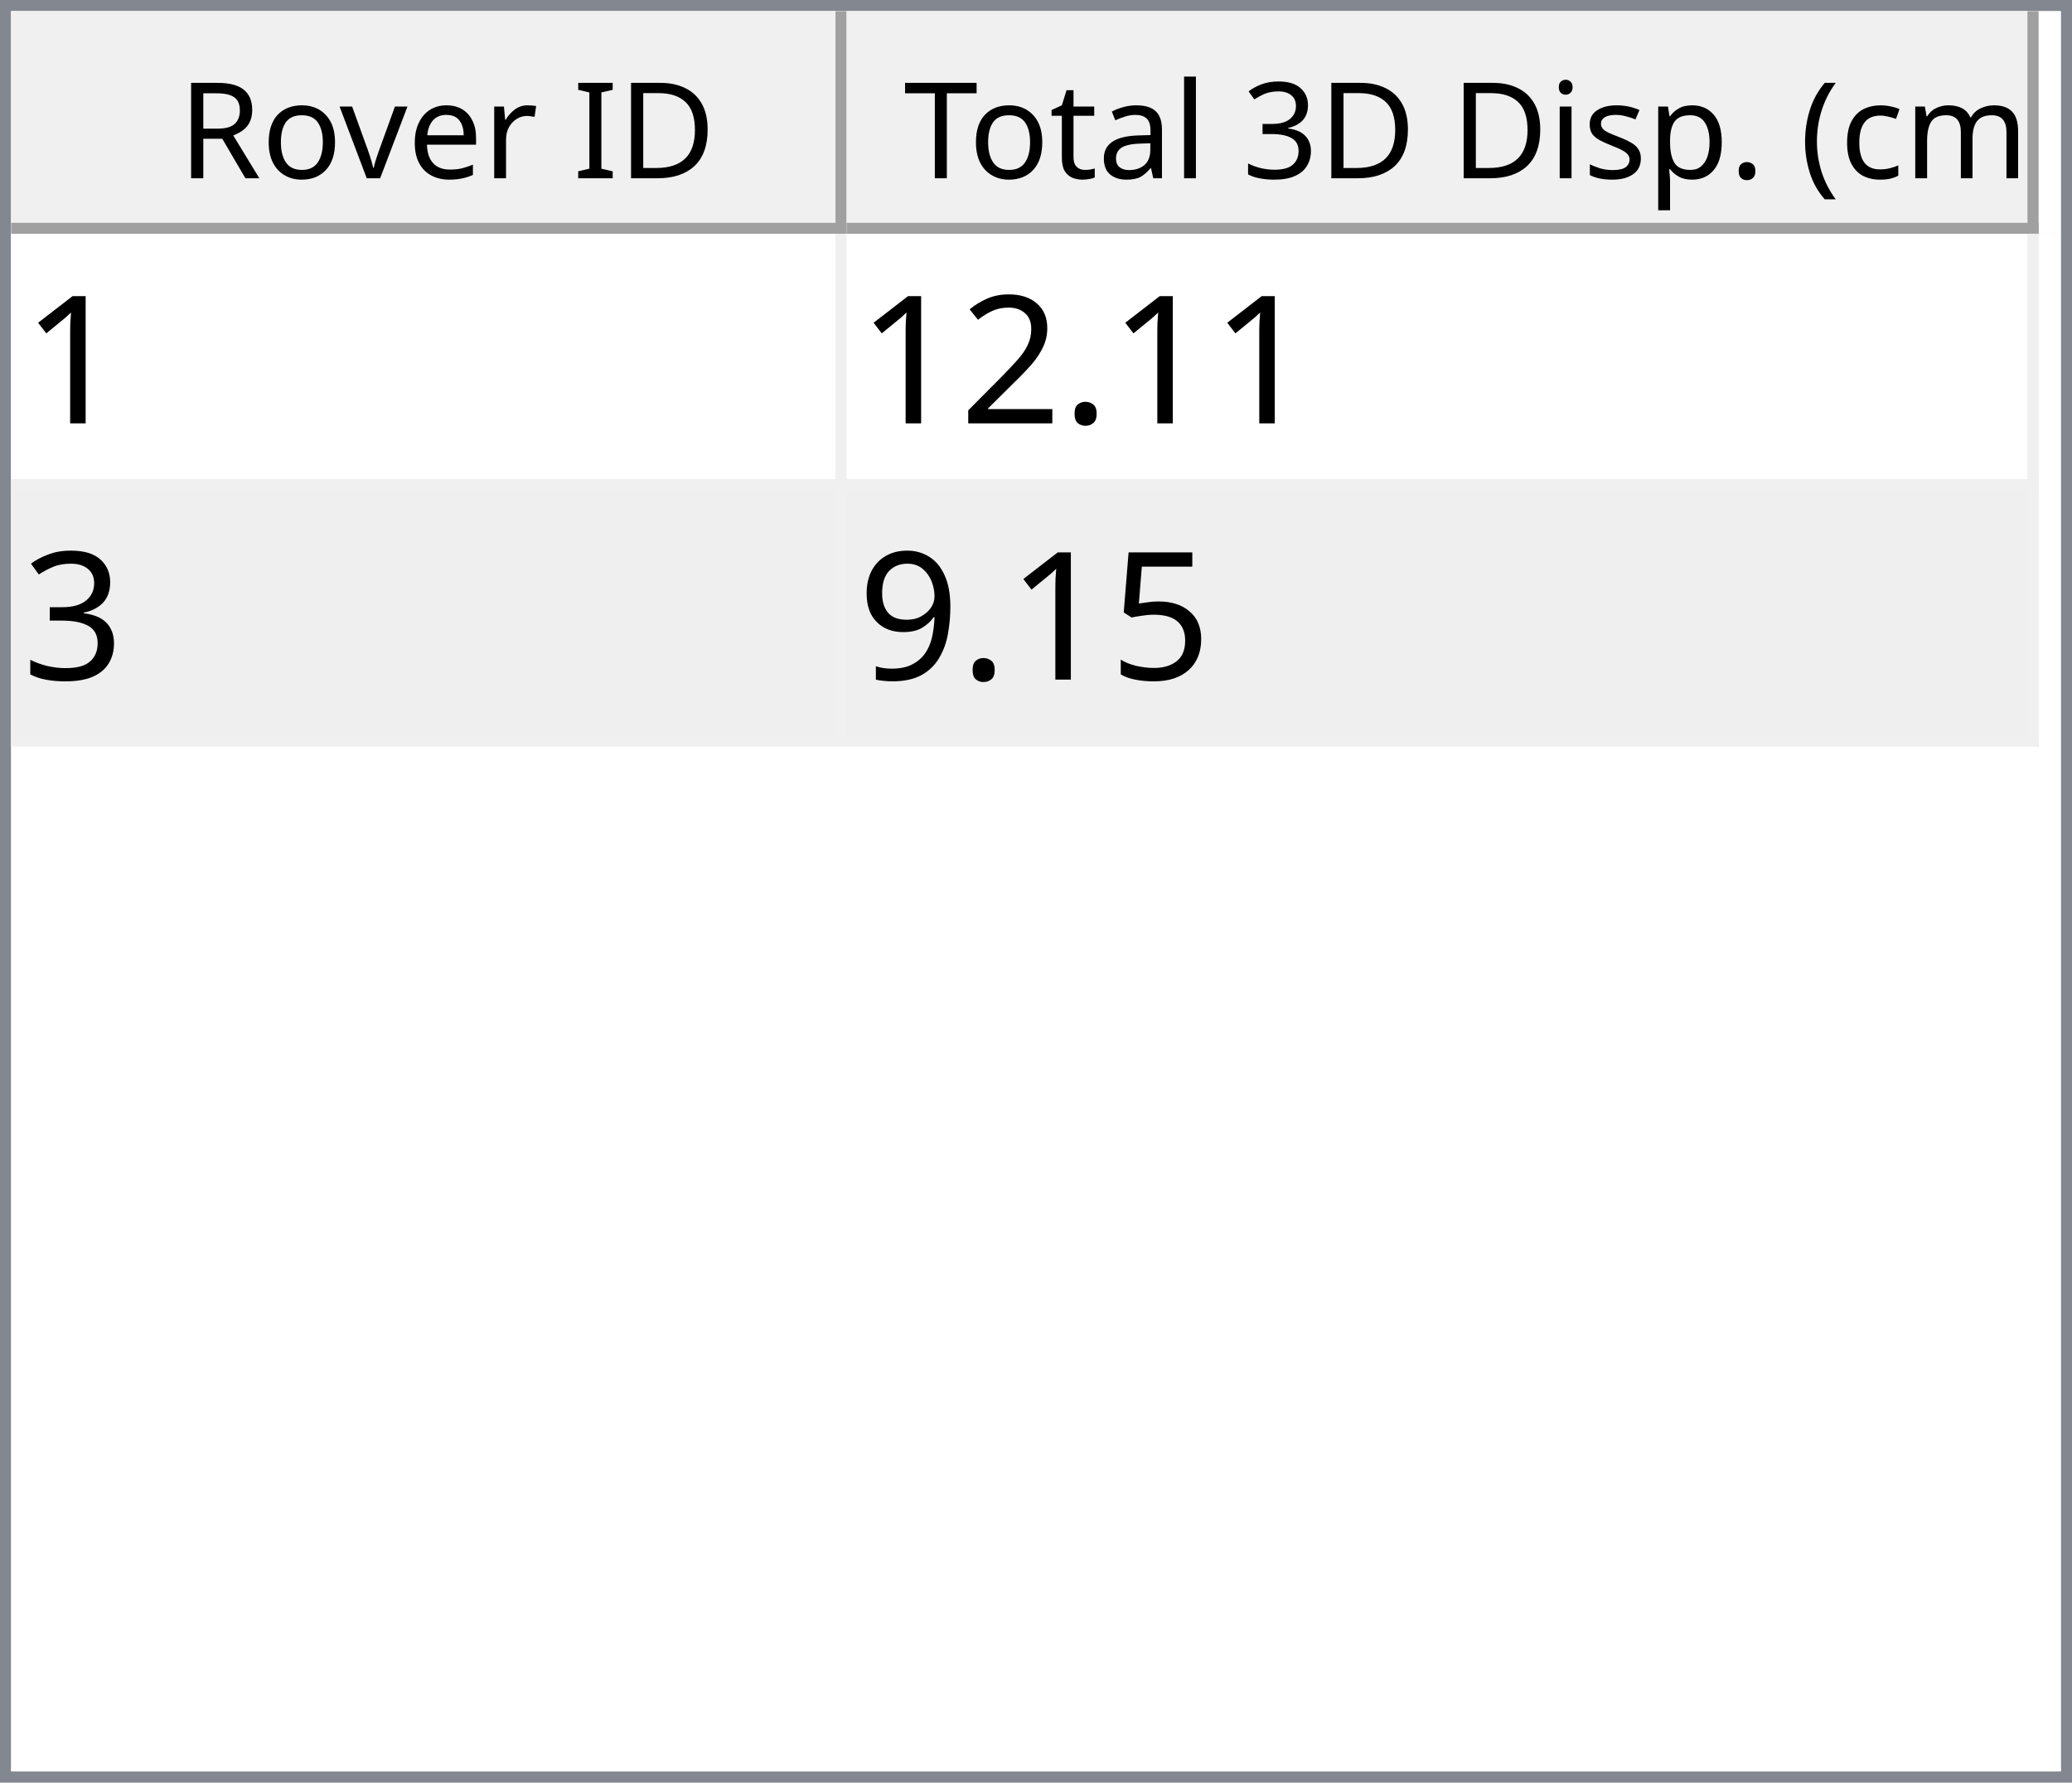
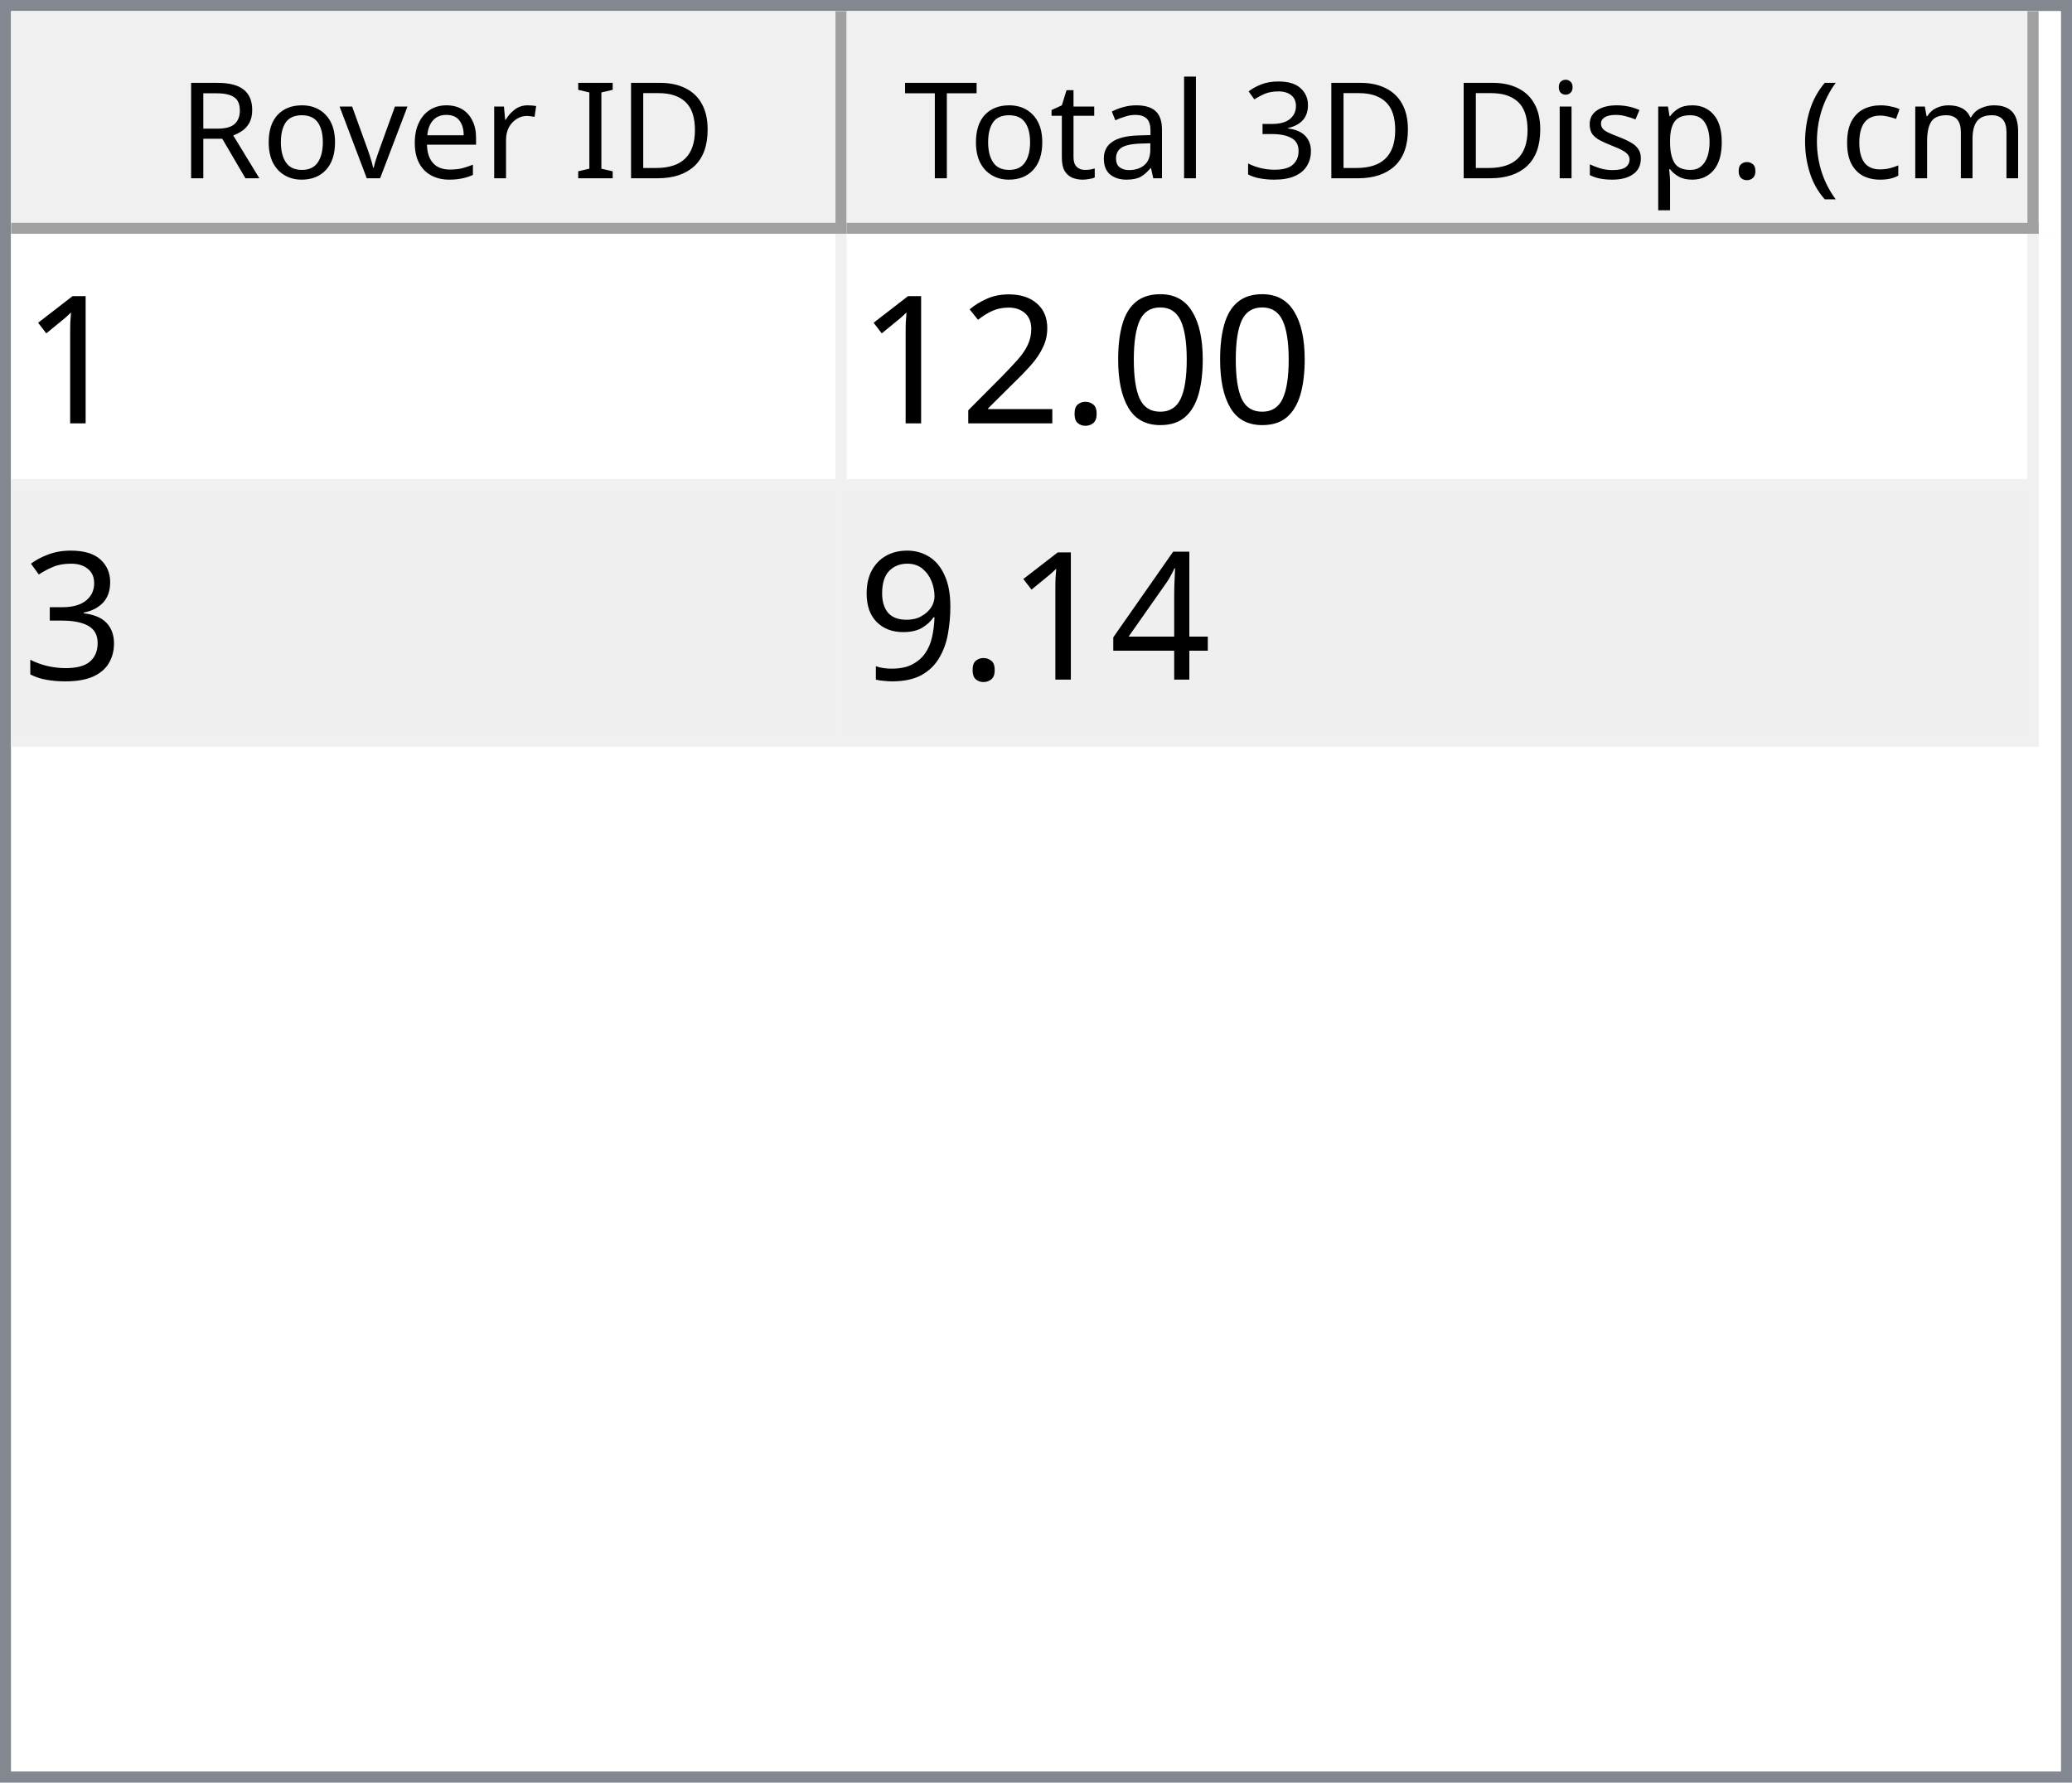
<svg xmlns="http://www.w3.org/2000/svg" style="fill-opacity:1; color-rendering:auto; color-interpolation:auto; text-rendering:auto; stroke:black; stroke-linecap:square; stroke-miterlimit:10; shape-rendering:auto; stroke-opacity:1; fill:black; stroke-dasharray:none; font-weight:normal; stroke-width:1; font-family:'Dialog'; font-style:normal; stroke-linejoin:miter; font-size:12px; stroke-dashoffset:0; image-rendering:auto;" width="186" height="160">
  <defs id="genericDefs" />
  <g>
    <defs id="defs1">
      <clipPath clipPathUnits="userSpaceOnUse" id="clipPath1">
        <path d="M0 0 L186 0 L186 160 L0 160 L0 0 Z" />
      </clipPath>
      <clipPath clipPathUnits="userSpaceOnUse" id="clipPath2">
        <path d="M0 0 L0 160 L186 160 L186 0 Z" />
      </clipPath>
      <clipPath clipPathUnits="userSpaceOnUse" id="clipPath3">
        <path d="M0 0 L0 20 L184 20 L184 0 Z" />
      </clipPath>
      <clipPath clipPathUnits="userSpaceOnUse" id="clipPath4">
        <path d="M0 0 L0 20 L75 20 L75 0 Z" />
      </clipPath>
      <clipPath clipPathUnits="userSpaceOnUse" id="clipPath5">
        <path d="M1 1 L1 19 L74 19 L74 1 Z" />
      </clipPath>
      <clipPath clipPathUnits="userSpaceOnUse" id="clipPath6">
        <path d="M0 0 L0 18 L73 18 L73 0 Z" />
      </clipPath>
      <clipPath clipPathUnits="userSpaceOnUse" id="clipPath7">
        <path d="M-0.5 -0.5 L-0.5 19.5 L74.5 19.5 L74.5 -0.5 Z" />
      </clipPath>
      <clipPath clipPathUnits="userSpaceOnUse" id="clipPath8">
        <path d="M0 0 L0 20 L107 20 L107 0 Z" />
      </clipPath>
      <clipPath clipPathUnits="userSpaceOnUse" id="clipPath9">
        <path d="M1 1 L1 19 L106 19 L106 1 Z" />
      </clipPath>
      <clipPath clipPathUnits="userSpaceOnUse" id="clipPath10">
        <path d="M0 0 L0 18 L105 18 L105 0 Z" />
      </clipPath>
      <clipPath clipPathUnits="userSpaceOnUse" id="clipPath11">
        <path d="M-0.5 -0.5 L-0.5 19.5 L106.5 19.5 L106.5 -0.5 Z" />
      </clipPath>
      <clipPath clipPathUnits="userSpaceOnUse" id="clipPath12">
        <path d="M0 0 L0 138 L184 138 L184 0 Z" />
      </clipPath>
      <clipPath clipPathUnits="userSpaceOnUse" id="clipPath13">
        <path d="M0 0 L0 46 L182 46 L182 0 Z" />
      </clipPath>
      <clipPath clipPathUnits="userSpaceOnUse" id="clipPath14">
        <path d="M-0.5 -0.5 L-0.5 45.5 L181.5 45.5 L181.5 -0.5 Z" />
      </clipPath>
      <clipPath clipPathUnits="userSpaceOnUse" id="clipPath15">
        <path d="M0 0 L0 22 L74 22 L74 0 Z" />
      </clipPath>
      <clipPath clipPathUnits="userSpaceOnUse" id="clipPath16">
        <path d="M0 0 L0 22 L106 22 L106 0 Z" />
      </clipPath>
      <font horiz-adv-x="64.551" id="font1">
        <font-face ascent="107.91" descent="25.098" units-per-em="100" style="font-style:normal; font-family:Segoe UI; font-weight:normal;" />
        <missing-glyph horiz-adv-x="64.551" d="M8.109 0 L8.109 68.266 L56.453 68.266 L56.453 0 L8.109 0 ZM15.328 7.234 L49.219 7.234 L49.219 61.031 L15.328 61.031 L15.328 7.234 Z" />
        <glyph unicode="D" horiz-adv-x="70.117" d="M9.188 0 L9.188 70.016 L28.516 70.016 Q65.531 70.016 65.531 35.891 Q65.531 19.672 55.25 9.836 Q44.969 0 27.734 0 L9.188 0 ZM17.391 62.594 L17.391 7.422 L27.828 7.422 Q41.609 7.422 49.273 14.797 Q56.938 22.172 56.938 35.688 Q56.938 62.594 28.328 62.594 L17.391 62.594 Z" />
        <glyph unicode="I" horiz-adv-x="26.611" d="M17.391 0 L9.188 0 L9.188 70.016 L17.391 70.016 L17.391 0 Z" />
        <glyph unicode=" " horiz-adv-x="27.393" d="" />
        <glyph unicode="r" horiz-adv-x="34.766" d="M34.188 41.891 Q32.078 43.5 28.125 43.5 Q23 43.5 19.555 38.672 Q16.109 33.844 16.109 25.484 L16.109 0 L8.109 0 L8.109 50 L16.109 50 L16.109 39.703 L16.312 39.703 Q18.016 44.969 21.531 47.922 Q25.047 50.875 29.391 50.875 Q32.516 50.875 34.188 50.203 L34.188 41.891 Z" />
        <glyph unicode="e" horiz-adv-x="52.295" d="M48.297 23 L12.984 23 Q13.188 14.656 17.484 10.109 Q21.781 5.562 29.297 5.562 Q37.75 5.562 44.828 11.141 L44.828 3.609 Q38.234 -1.172 27.391 -1.172 Q16.797 -1.172 10.742 5.641 Q4.688 12.453 4.688 24.812 Q4.688 36.469 11.305 43.82 Q17.922 51.172 27.734 51.172 Q37.547 51.172 42.922 44.828 Q48.297 38.484 48.297 27.203 L48.297 23 ZM40.094 29.781 Q40.047 36.719 36.75 40.578 Q33.453 44.438 27.594 44.438 Q21.922 44.438 17.969 40.383 Q14.016 36.328 13.094 29.781 L40.094 29.781 Z" />
        <glyph unicode="v" horiz-adv-x="47.9" d="M47.406 50 L27.484 0 L19.625 0 L0.688 50 L9.469 50 L22.172 13.672 Q23.578 9.672 23.922 6.688 L24.125 6.688 Q24.609 10.453 25.688 13.484 L38.969 50 L47.406 50 Z" />
        <glyph unicode="o" horiz-adv-x="58.594" d="M29 -1.172 Q17.922 -1.172 11.305 5.836 Q4.688 12.844 4.688 24.422 Q4.688 37.016 11.57 44.094 Q18.453 51.172 30.172 51.172 Q41.359 51.172 47.633 44.289 Q53.906 37.406 53.906 25.203 Q53.906 13.234 47.141 6.031 Q40.375 -1.172 29 -1.172 ZM29.594 44.438 Q21.875 44.438 17.383 39.188 Q12.891 33.938 12.891 24.703 Q12.891 15.828 17.43 10.695 Q21.969 5.562 29.594 5.562 Q37.359 5.562 41.531 10.594 Q45.703 15.625 45.703 24.906 Q45.703 34.281 41.531 39.359 Q37.359 44.438 29.594 44.438 Z" />
        <glyph unicode="R" horiz-adv-x="59.814" d="M59.375 0 L49.609 0 L37.891 19.625 Q36.281 22.359 34.766 24.289 Q33.25 26.219 31.664 27.438 Q30.078 28.656 28.25 29.219 Q26.422 29.781 24.125 29.781 L17.391 29.781 L17.391 0 L9.188 0 L9.188 70.016 L30.078 70.016 Q34.672 70.016 38.555 68.867 Q42.438 67.719 45.289 65.375 Q48.141 63.031 49.758 59.547 Q51.375 56.062 51.375 51.375 Q51.375 47.703 50.273 44.656 Q49.172 41.609 47.148 39.211 Q45.125 36.812 42.266 35.133 Q39.406 33.453 35.844 32.516 L35.844 32.328 Q37.594 31.547 38.891 30.547 Q40.188 29.547 41.359 28.18 Q42.531 26.812 43.68 25.078 Q44.828 23.344 46.234 21.047 L59.375 0 ZM17.391 62.594 L17.391 37.203 L28.516 37.203 Q31.594 37.203 34.203 38.133 Q36.812 39.062 38.719 40.797 Q40.625 42.531 41.703 45.047 Q42.781 47.562 42.781 50.688 Q42.781 56.297 39.141 59.445 Q35.5 62.594 28.609 62.594 L17.391 62.594 Z" />
        <glyph unicode=")" horiz-adv-x="30.176" d="M8.297 -15.922 L1.172 -15.922 Q16.406 2.344 16.406 26.812 Q16.406 51.469 1.078 70.016 L8.297 70.016 Q23.531 52.156 23.531 26.703 Q23.531 1.375 8.297 -15.922 Z" />
        <glyph unicode="m" horiz-adv-x="86.133" d="M79.109 0 L71.094 0 L71.094 28.719 Q71.094 37.016 68.531 40.727 Q65.969 44.438 59.906 44.438 Q54.781 44.438 51.195 39.75 Q47.609 35.062 47.609 28.516 L47.609 0 L39.594 0 L39.594 29.688 Q39.594 44.438 28.219 44.438 Q22.953 44.438 19.531 40.016 Q16.109 35.594 16.109 28.516 L16.109 0 L8.109 0 L8.109 50 L16.109 50 L16.109 42.094 L16.312 42.094 Q21.625 51.172 31.844 51.172 Q36.969 51.172 40.773 48.312 Q44.578 45.453 46 40.828 Q51.562 51.172 62.594 51.172 Q79.109 51.172 79.109 30.812 L79.109 0 Z" />
        <glyph unicode="c" horiz-adv-x="46.191" d="M42.188 2.297 Q36.422 -1.172 28.516 -1.172 Q17.828 -1.172 11.258 5.789 Q4.688 12.75 4.688 23.828 Q4.688 36.188 11.766 43.68 Q18.844 51.172 30.672 51.172 Q37.25 51.172 42.281 48.734 L42.281 40.531 Q36.719 44.438 30.375 44.438 Q22.703 44.438 17.797 38.945 Q12.891 33.453 12.891 24.516 Q12.891 15.719 17.508 10.641 Q22.125 5.562 29.891 5.562 Q36.422 5.562 42.188 9.906 L42.188 2.297 Z" />
        <glyph unicode="(" horiz-adv-x="30.176" d="M29.109 -15.922 L21.969 -15.922 Q6.844 1.375 6.844 26.703 Q6.844 52.156 21.969 70.016 L29.203 70.016 Q13.875 51.469 13.875 26.812 Q13.875 2.344 29.109 -15.922 Z" />
        <glyph unicode="." horiz-adv-x="21.68" d="M10.891 -1.078 Q8.641 -1.078 7.055 0.539 Q5.469 2.156 5.469 4.391 Q5.469 6.641 7.055 8.273 Q8.641 9.906 10.891 9.906 Q13.188 9.906 14.797 8.273 Q16.406 6.641 16.406 4.391 Q16.406 2.156 14.797 0.539 Q13.188 -1.078 10.891 -1.078 Z" />
        <glyph unicode="p" horiz-adv-x="58.789" d="M16.312 7.234 L16.109 7.234 L16.109 -23 L8.109 -23 L8.109 50 L16.109 50 L16.109 41.219 L16.312 41.219 Q22.219 51.172 33.594 51.172 Q43.266 51.172 48.688 44.461 Q54.109 37.75 54.109 26.469 Q54.109 13.922 48 6.375 Q41.891 -1.172 31.297 -1.172 Q21.578 -1.172 16.312 7.234 ZM16.109 27.391 L16.109 20.406 Q16.109 14.203 20.141 9.883 Q24.172 5.562 30.375 5.562 Q37.641 5.562 41.773 11.133 Q45.906 16.703 45.906 26.609 Q45.906 34.969 42.047 39.703 Q38.188 44.438 31.594 44.438 Q24.609 44.438 20.359 39.578 Q16.109 34.719 16.109 27.391 Z" />
        <glyph unicode="s" horiz-adv-x="42.432" d="M5.078 1.812 L5.078 10.406 Q11.625 5.562 19.484 5.562 Q30.031 5.562 30.031 12.594 Q30.031 14.594 29.125 15.992 Q28.219 17.391 26.68 18.461 Q25.141 19.531 23.07 20.383 Q21 21.234 18.609 22.172 Q15.281 23.484 12.766 24.828 Q10.25 26.172 8.57 27.859 Q6.891 29.547 6.031 31.695 Q5.172 33.844 5.172 36.719 Q5.172 40.234 6.789 42.945 Q8.406 45.656 11.086 47.484 Q13.766 49.312 17.211 50.242 Q20.656 51.172 24.312 51.172 Q30.812 51.172 35.938 48.922 L35.938 40.828 Q30.422 44.438 23.25 44.438 Q21 44.438 19.195 43.922 Q17.391 43.406 16.094 42.477 Q14.797 41.547 14.086 40.258 Q13.375 38.969 13.375 37.406 Q13.375 35.453 14.086 34.133 Q14.797 32.812 16.164 31.789 Q17.531 30.766 19.484 29.938 Q21.438 29.109 23.922 28.125 Q27.25 26.859 29.883 25.516 Q32.516 24.172 34.375 22.484 Q36.234 20.797 37.234 18.602 Q38.234 16.406 38.234 13.375 Q38.234 9.672 36.602 6.938 Q34.969 4.203 32.234 2.398 Q29.5 0.594 25.93 -0.289 Q22.359 -1.172 18.453 -1.172 Q10.75 -1.172 5.078 1.812 Z" />
        <glyph unicode="i" horiz-adv-x="24.219" d="M12.203 62.703 Q10.062 62.703 8.547 64.164 Q7.031 65.625 7.031 67.875 Q7.031 70.125 8.547 71.609 Q10.062 73.094 12.203 73.094 Q14.406 73.094 15.945 71.609 Q17.484 70.125 17.484 67.875 Q17.484 65.719 15.945 64.211 Q14.406 62.703 12.203 62.703 ZM16.109 0 L8.109 0 L8.109 50 L16.109 50 L16.109 0 Z" />
        <glyph unicode="3" horiz-adv-x="53.906" d="M46.531 19.828 Q46.531 15.094 44.75 11.211 Q42.969 7.328 39.719 4.57 Q36.469 1.812 31.93 0.297 Q27.391 -1.219 21.922 -1.219 Q11.922 -1.219 6 2.594 L6 11.188 Q13.094 5.609 22.219 5.609 Q25.875 5.609 28.828 6.539 Q31.781 7.469 33.906 9.227 Q36.031 10.984 37.18 13.477 Q38.328 15.969 38.328 19.094 Q38.328 32.812 18.797 32.812 L12.984 32.812 L12.984 39.594 L18.5 39.594 Q35.797 39.594 35.797 52.484 Q35.797 64.406 22.609 64.406 Q15.188 64.406 8.688 59.422 L8.688 67.188 Q15.375 71.188 24.609 71.188 Q29 71.188 32.57 69.969 Q36.141 68.75 38.68 66.555 Q41.219 64.359 42.609 61.281 Q44 58.203 44 54.5 Q44 40.672 30.031 36.719 L30.031 36.531 Q33.594 36.141 36.625 34.797 Q39.656 33.453 41.852 31.305 Q44.047 29.156 45.289 26.25 Q46.531 23.344 46.531 19.828 Z" />
        <glyph unicode="l" horiz-adv-x="24.219" d="M16.109 0 L8.109 0 L8.109 74.031 L16.109 74.031 L16.109 0 Z" />
        <glyph unicode="a" horiz-adv-x="50.879" d="M43.891 0 L35.891 0 L35.891 7.812 L35.688 7.812 Q30.469 -1.172 20.312 -1.172 Q12.844 -1.172 8.617 2.781 Q4.391 6.734 4.391 13.281 Q4.391 27.297 20.906 29.594 L35.891 31.688 Q35.891 44.438 25.594 44.438 Q16.547 44.438 9.281 38.281 L9.281 46.484 Q16.656 51.172 26.266 51.172 Q43.891 51.172 43.891 32.516 L43.891 0 ZM35.891 25.297 L23.828 23.641 Q18.266 22.859 15.43 20.875 Q12.594 18.891 12.594 13.875 Q12.594 10.203 15.211 7.883 Q17.828 5.562 22.172 5.562 Q28.125 5.562 32.008 9.742 Q35.891 13.922 35.891 20.312 L35.891 25.297 Z" />
        <glyph unicode="t" horiz-adv-x="33.887" d="M31.297 0.484 Q28.469 -1.078 23.828 -1.078 Q10.688 -1.078 10.688 13.578 L10.688 43.172 L2.094 43.172 L2.094 50 L10.688 50 L10.688 62.203 L18.703 64.797 L18.703 50 L31.297 50 L31.297 43.172 L18.703 43.172 L18.703 14.984 Q18.703 9.969 20.414 7.82 Q22.125 5.672 26.078 5.672 Q29.109 5.672 31.297 7.328 L31.297 0.484 Z" />
        <glyph unicode="T" horiz-adv-x="52.393" d="M50.594 62.594 L30.375 62.594 L30.375 0 L22.172 0 L22.172 62.594 L2 62.594 L2 70.016 L50.594 70.016 L50.594 62.594 Z" />
      </font>
      <font horiz-adv-x="75.0" id="font2">
        <font-face ascent="100.537" descent="21.973" units-per-em="100" style="font-style:normal; font-family:sans-serif; font-weight:normal;" />
        <missing-glyph horiz-adv-x="75.0" d="M12.5 0 L12.5 62.5 L62.5 62.5 L62.5 0 L12.5 0 ZM14.062 1.562 L60.938 1.562 L60.938 60.938 L14.062 60.938 L14.062 1.562 Z" />
        <glyph unicode="1" horiz-adv-x="55.615" d="M37.25 0 L28.469 0 L28.469 56 Q25.297 52.984 20.141 49.953 Q14.984 46.922 10.891 45.406 L10.891 53.906 Q18.266 57.375 23.781 62.305 Q29.297 67.234 31.594 71.875 L37.25 71.875 L37.25 0 Z" />
+         <glyph unicode="0" horiz-adv-x="55.615" d="M4.156 35.297 Q4.156 48 6.766 55.742 Q9.375 63.484 14.523 67.68 Q19.672 71.875 27.484 71.875 Q33.25 71.875 37.594 69.555 Q41.938 67.234 44.773 62.867 Q47.609 58.5 49.219 52.227 Q50.828 45.953 50.828 35.297 Q50.828 22.703 48.242 14.969 Q45.656 7.234 40.508 3.008 Q35.359 -1.219 27.484 -1.219 Q17.141 -1.219 11.234 6.203 Q4.156 15.141 4.156 35.297 ZM13.188 35.297 Q13.188 17.672 17.312 11.836 Q21.438 6 27.484 6 Q33.547 6 37.672 11.859 Q41.797 17.719 41.797 35.297 Q41.797 52.984 37.672 58.789 Q33.547 64.594 27.391 64.594 Q21.344 64.594 17.719 59.469 Q13.188 52.938 13.188 35.297 Z" />
        <glyph unicode="." horiz-adv-x="27.783" d="M9.078 0 L9.078 10.016 L19.094 10.016 L19.094 0 L9.078 0 Z" />
        <glyph unicode="2" horiz-adv-x="55.615" d="M50.344 8.453 L50.344 0 L3.031 0 Q2.938 3.172 4.047 6.109 Q5.859 10.938 9.836 15.625 Q13.812 20.312 21.344 26.469 Q33.016 36.031 37.117 41.625 Q41.219 47.219 41.219 52.203 Q41.219 57.422 37.477 61.008 Q33.734 64.594 27.734 64.594 Q21.391 64.594 17.578 60.789 Q13.766 56.984 13.719 50.25 L4.688 51.172 Q5.609 61.281 11.664 66.578 Q17.719 71.875 27.938 71.875 Q38.234 71.875 44.242 66.164 Q50.25 60.453 50.25 52 Q50.25 47.703 48.492 43.555 Q46.734 39.406 42.656 34.812 Q38.578 30.219 29.109 22.219 Q21.188 15.578 18.945 13.211 Q16.703 10.844 15.234 8.453 L50.344 8.453 Z" />
        <glyph unicode="3" horiz-adv-x="55.615" d="M4.203 18.891 L12.984 20.062 Q14.5 12.594 18.141 9.297 Q21.781 6 27 6 Q33.203 6 37.477 10.297 Q41.75 14.594 41.75 20.953 Q41.75 27 37.797 30.93 Q33.844 34.859 27.734 34.859 Q25.25 34.859 21.531 33.891 L22.516 41.609 Q23.391 41.5 23.922 41.5 Q29.547 41.5 34.039 44.43 Q38.531 47.359 38.531 53.469 Q38.531 58.297 35.258 61.477 Q31.984 64.656 26.812 64.656 Q21.688 64.656 18.266 61.43 Q14.844 58.203 13.875 51.766 L5.078 53.328 Q6.688 62.156 12.398 67.016 Q18.109 71.875 26.609 71.875 Q32.469 71.875 37.398 69.359 Q42.328 66.844 44.945 62.5 Q47.562 58.156 47.562 53.266 Q47.562 48.641 45.07 44.828 Q42.578 41.016 37.703 38.766 Q44.047 37.312 47.562 32.695 Q51.078 28.078 51.078 21.141 Q51.078 11.766 44.242 5.25 Q37.406 -1.266 26.953 -1.266 Q17.531 -1.266 11.305 4.352 Q5.078 9.969 4.203 18.891 Z" />
-         <glyph unicode="5" horiz-adv-x="55.615" d="M4.156 18.75 L13.375 19.531 Q14.406 12.797 18.141 9.398 Q21.875 6 27.156 6 Q33.5 6 37.891 10.789 Q42.281 15.578 42.281 23.484 Q42.281 31 38.062 35.352 Q33.844 39.703 27 39.703 Q22.75 39.703 19.336 37.773 Q15.922 35.844 13.969 32.766 L5.719 33.844 L12.641 70.609 L48.25 70.609 L48.25 62.203 L19.672 62.203 L15.828 42.969 Q22.266 47.469 29.344 47.469 Q38.719 47.469 45.164 40.969 Q51.609 34.469 51.609 24.266 Q51.609 14.547 45.953 7.469 Q39.062 -1.219 27.156 -1.219 Q17.391 -1.219 11.211 4.25 Q5.031 9.719 4.156 18.75 Z" />
+         <glyph unicode="4" horiz-adv-x="55.615" d="M32.328 0 L32.328 17.141 L1.266 17.141 L1.266 25.203 L33.938 71.578 L41.109 71.578 L41.109 25.203 L50.781 25.203 L50.781 17.141 L41.109 17.141 L41.109 0 L32.328 0 ZM32.328 25.203 L32.328 57.469 L9.906 25.203 L32.328 25.203 Z" />
        <glyph unicode="9" horiz-adv-x="55.615" d="M5.469 16.547 L13.922 17.328 Q14.984 11.375 18.016 8.688 Q21.047 6 25.781 6 Q29.828 6 32.883 7.859 Q35.938 9.719 37.891 12.82 Q39.844 15.922 41.164 21.195 Q42.484 26.469 42.484 31.938 Q42.484 32.516 42.438 33.688 Q39.797 29.5 35.234 26.883 Q30.672 24.266 25.344 24.266 Q16.453 24.266 10.305 30.711 Q4.156 37.156 4.156 47.703 Q4.156 58.594 10.578 65.234 Q17 71.875 26.656 71.875 Q33.641 71.875 39.43 68.117 Q45.219 64.359 48.219 57.398 Q51.219 50.438 51.219 37.25 Q51.219 23.531 48.242 15.406 Q45.266 7.281 39.383 3.031 Q33.5 -1.219 25.594 -1.219 Q17.188 -1.219 11.867 3.445 Q6.547 8.109 5.469 16.547 ZM41.453 48.141 Q41.453 55.719 37.43 60.156 Q33.406 64.594 27.734 64.594 Q21.875 64.594 17.531 59.812 Q13.188 55.031 13.188 47.406 Q13.188 40.578 17.312 36.305 Q21.438 32.031 27.484 32.031 Q33.594 32.031 37.523 36.305 Q41.453 40.578 41.453 48.141 Z" />
      </font>
    </defs>
    <g style="fill:white; stroke:white;">
      <rect x="0" y="0" width="186" style="clip-path:url(#clipPath1); stroke:none;" height="160" />
    </g>
    <g style="fill:white; text-rendering:optimizeSpeed; color-rendering:optimizeSpeed; image-rendering:optimizeSpeed; shape-rendering:crispEdges; stroke:white; color-interpolation:sRGB;">
      <rect x="0" width="186" height="160" y="0" style="stroke:none;" />
      <path style="stroke:none;" d="M0 160 L186 160 L186 0 L0 0 Z" />
    </g>
    <g style="fill:rgb(240,240,240); font-family:'Segoe UI'; stroke:rgb(240,240,240);">
      <rect x="0" y="0" width="186" style="clip-path:url(#clipPath2); stroke:none;" height="160" />
    </g>
    <g style="fill:rgb(130,135,144); font-family:'Segoe UI'; stroke:rgb(130,135,144);">
      <path d="M0 0 L186 0 L186 160 L0 160 L0 0 ZM1 1 L185 1 L185 159 L1 159 L1 1 Z" style="fill-rule:evenodd; clip-path:url(#clipPath2); stroke:none;" />
    </g>
    <g style="fill:white; font-family:'Segoe UI'; stroke:white;" transform="translate(1,1)">
      <rect x="0" y="0" width="184" style="clip-path:url(#clipPath3); stroke:none;" height="20" />
    </g>
    <g style="fill:rgb(240,240,240); font-family:'Segoe UI'; stroke:rgb(240,240,240);" transform="translate(1,1)">
      <rect x="0" y="0" width="75" style="clip-path:url(#clipPath4); stroke:none;" height="20" />
    </g>
    <g style="font-family:'Segoe UI';" transform="translate(2,2)">
      <text x="14" xml:space="preserve" y="14" style="clip-path:url(#clipPath6); stroke:none;">Rover ID</text>
    </g>
    <g style="fill:rgb(160,160,160); font-family:'Segoe UI'; stroke:rgb(160,160,160); stroke-linejoin:bevel;" transform="translate(1.5,1.5)">
      <line x1="74" x2="74" y1="0" style="fill:none; clip-path:url(#clipPath7);" y2="19" />
    </g>
    <g style="fill:rgb(160,160,160); font-family:'Segoe UI'; stroke:rgb(160,160,160); stroke-linejoin:bevel;" transform="matrix(1,0,0,1,1,1) translate(0.5,0.5)">
      <line x1="0" x2="74" y1="19" style="fill:none; clip-path:url(#clipPath7);" y2="19" />
    </g>
    <g style="fill:rgb(240,240,240); font-family:'Segoe UI'; stroke:rgb(240,240,240);" transform="translate(76,1)">
      <rect x="0" y="0" width="107" style="clip-path:url(#clipPath8); stroke:none;" height="20" />
    </g>
    <g style="font-family:'Segoe UI';" transform="translate(77,2)">
      <text x="1" xml:space="preserve" y="14" style="clip-path:url(#clipPath10); stroke:none;"> Total 3D Disp. (cm)</text>
    </g>
    <g style="fill:rgb(160,160,160); font-family:'Segoe UI'; stroke:rgb(160,160,160); stroke-linejoin:bevel;" transform="translate(76.5,1.5)">
      <line x1="106" x2="106" y1="0" style="fill:none; clip-path:url(#clipPath11);" y2="19" />
    </g>
    <g style="fill:rgb(160,160,160); font-family:'Segoe UI'; stroke:rgb(160,160,160); stroke-linejoin:bevel;" transform="matrix(1,0,0,1,76,1) translate(0.5,0.5)">
      <line x1="0" x2="106" y1="19" style="fill:none; clip-path:url(#clipPath11);" y2="19" />
    </g>
    <g style="fill:white; font-family:'Segoe UI'; stroke:white;" transform="translate(1,21)">
      <rect x="0" y="0" width="184" style="clip-path:url(#clipPath12); stroke:none;" height="138" />
    </g>
    <g style="fill:rgb(240,240,240); font-size:16px; font-family:sans-serif; stroke:rgb(240,240,240);" transform="translate(1,21)">
      <rect x="0" y="0" width="182" style="clip-path:url(#clipPath13); stroke:none;" height="46" />
      <line transform="translate(0.5,0.5)" x1="0" x2="181" y1="22" style="clip-path:url(#clipPath14); fill:none; stroke-linejoin:bevel;" y2="22" />
    </g>
    <g transform="matrix(1,0,0,1,1,21) translate(0.5,0.5)" style="fill:rgb(240,240,240); font-size:16px; font-family:sans-serif; stroke:rgb(240,240,240); stroke-linejoin:bevel;">
      <line x1="0" x2="181" y1="45" style="fill:none; clip-path:url(#clipPath14);" y2="45" />
    </g>
    <g transform="matrix(1,0,0,1,1,21) translate(0.5,0.5)" style="fill:rgb(240,240,240); font-size:16px; font-family:sans-serif; stroke:rgb(240,240,240); stroke-linejoin:bevel;">
      <line x1="74" x2="74" y1="0" style="fill:none; clip-path:url(#clipPath14);" y2="45" />
    </g>
    <g transform="matrix(1,0,0,1,1,21) translate(0.5,0.5)" style="fill:rgb(240,240,240); font-size:16px; font-family:sans-serif; stroke:rgb(240,240,240); stroke-linejoin:bevel;">
      <line x1="181" x2="181" y1="0" style="fill:none; clip-path:url(#clipPath14);" y2="45" />
    </g>
    <g style="fill:white; font-size:16px; font-family:sans-serif; stroke:white;" transform="matrix(1,0,0,1,1,21)">
      <rect x="0" y="0" width="74" style="clip-path:url(#clipPath15); stroke:none;" height="22" />
      <text x="1" y="17" style="fill:black; clip-path:url(#clipPath15); stroke:none;" xml:space="preserve">1</text>
    </g>
    <g style="fill:white; font-size:16px; font-family:sans-serif; stroke:white;" transform="matrix(1,0,0,1,1,21) translate(75,0)">
      <rect x="0" y="0" width="106" style="clip-path:url(#clipPath16); stroke:none;" height="22" />
-       <text x="1" y="17" style="fill:black; clip-path:url(#clipPath16); stroke:none;" xml:space="preserve">12.11</text>
+       <text x="1" y="17" style="fill:black; clip-path:url(#clipPath16); stroke:none;" xml:space="preserve">12.00</text>
    </g>
    <g style="fill:rgb(239,239,239); font-size:16px; font-family:sans-serif; stroke:rgb(239,239,239);" transform="matrix(1,0,0,1,1,21) translate(0,23)">
      <rect x="0" y="0" width="74" style="clip-path:url(#clipPath15); stroke:none;" height="22" />
      <text x="1" y="17" style="fill:black; clip-path:url(#clipPath15); stroke:none;" xml:space="preserve">3</text>
    </g>
    <g style="fill:rgb(239,239,239); font-size:16px; font-family:sans-serif; stroke:rgb(239,239,239);" transform="matrix(1,0,0,1,1,21) translate(75,23)">
      <rect x="0" y="0" width="106" style="clip-path:url(#clipPath16); stroke:none;" height="22" />
-       <text x="1" y="17" style="fill:black; clip-path:url(#clipPath16); stroke:none;" xml:space="preserve">9.15</text>
+       <text x="1" y="17" style="fill:black; clip-path:url(#clipPath16); stroke:none;" xml:space="preserve">9.14</text>
    </g>
  </g>
</svg>
